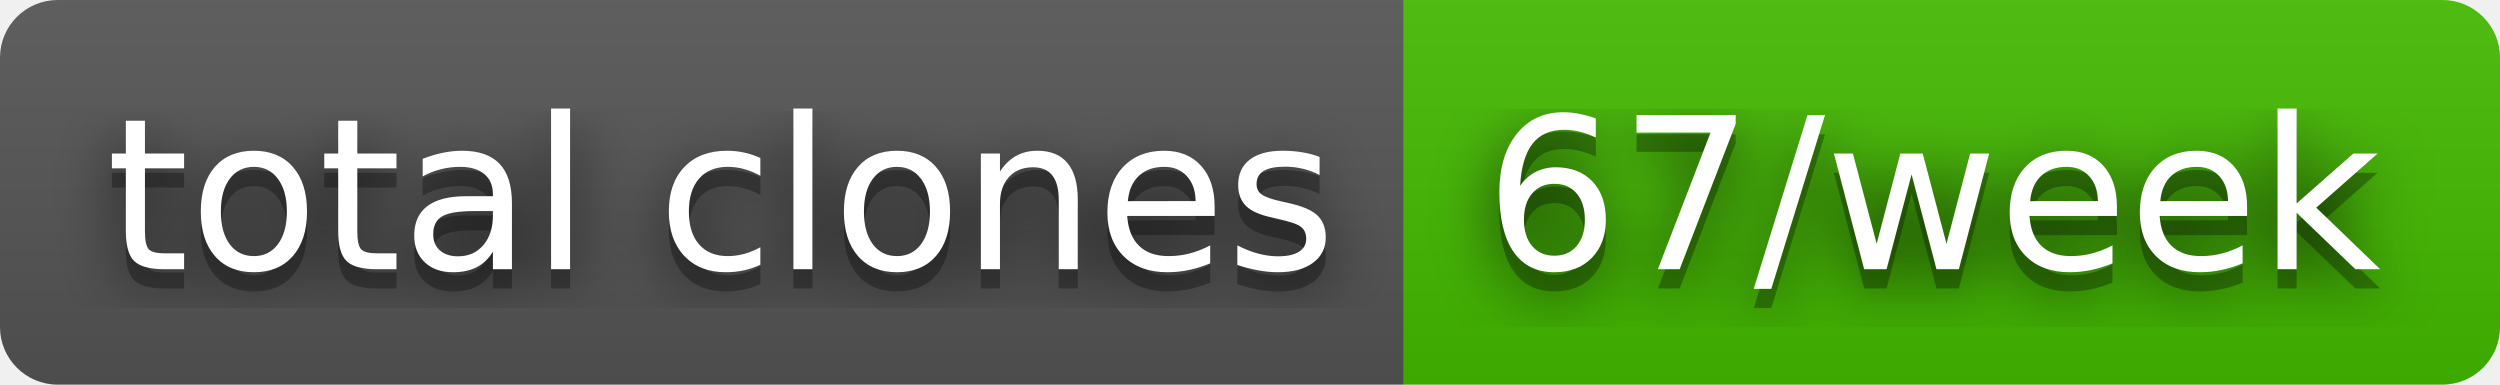
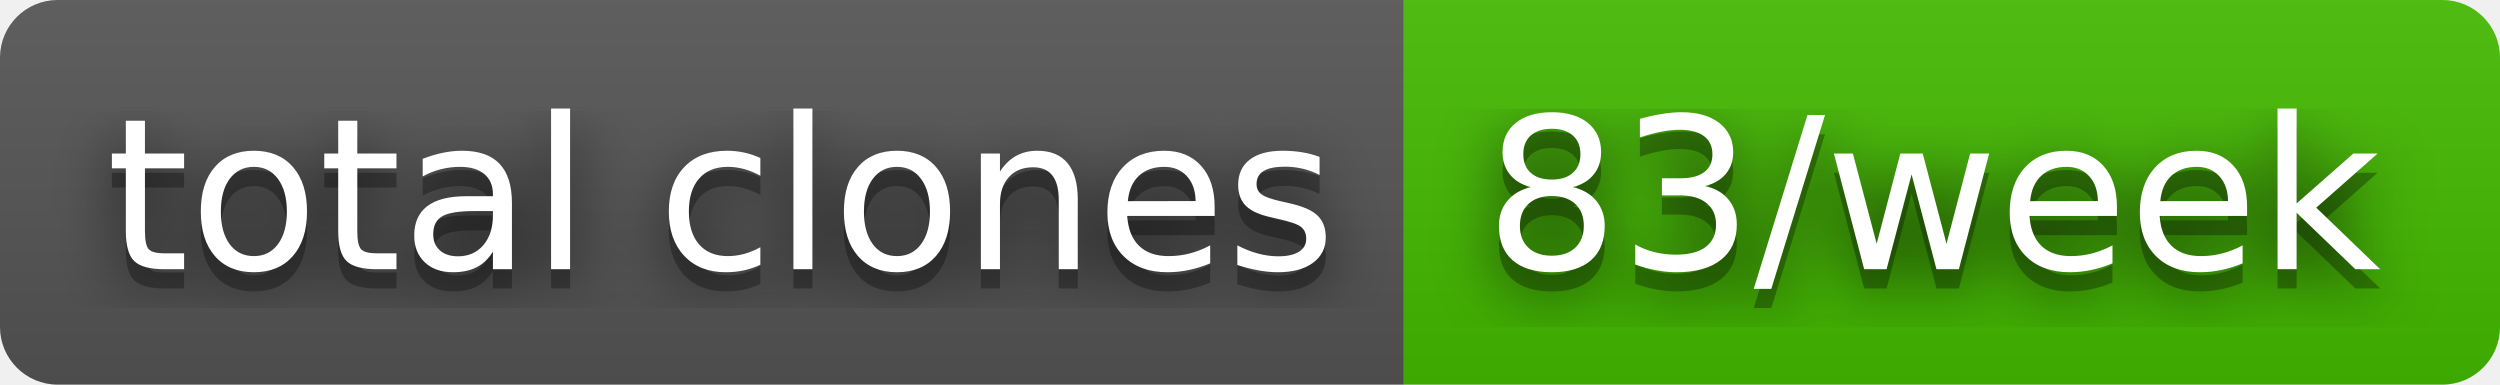
- <svg xmlns="http://www.w3.org/2000/svg" width="130" height="20" role="img" aria-label="total clones: 67/week">
+ <svg xmlns="http://www.w3.org/2000/svg" width="130" height="20" role="img" aria-label="total clones: 83/week">
  <filter id="blur">
    <feGaussianBlur stdDeviation="16" />
  </filter>
  <linearGradient id="s" x2="0" y2="100%">
    <stop offset="0" stop-color="#bbb" stop-opacity=".1" />
    <stop offset="1" stop-opacity=".1" />
  </linearGradient>
  <clipPath id="r">
    <rect width="130" height="20" rx="3" />
  </clipPath>
  <g clip-path="url(#r)">
    <rect width="73" height="20" fill="#555" />
    <rect x="73" width="57" height="20" fill="#4b0" />
    <rect width="130" height="20" fill="url(#s)" />
  </g>
  <g fill="#fff" text-anchor="middle" font-family="Verdana,Geneva,DejaVu Sans,sans-serif" text-rendering="geometricPrecision" font-size="110">
    <g transform="scale(.1)">
      <g aria-hidden="true" fill="#010101">
        <text x="375" y="150" fill-opacity=".8" filter="url(#blur)" textLength="630">total clones</text>
        <text x="375" y="150" fill-opacity=".3" textLength="630">total clones</text>
      </g>
      <text x="375" y="140" textLength="630">total clones</text>
    </g>
    <g transform="scale(.1)">
      <g aria-hidden="true" fill="#010101">
-         <text x="1005" y="150" fill-opacity=".8" filter="url(#blur)" textLength="470">67/week</text>
-         <text x="1005" y="150" fill-opacity=".3" textLength="470">67/week</text>
+         <text x="1005" y="150" fill-opacity=".8" filter="url(#blur)" textLength="470">83/week</text>
+         <text x="1005" y="150" fill-opacity=".3" textLength="470">83/week</text>
      </g>
-       <text x="1005" y="140" textLength="470">67/week</text>
+       <text x="1005" y="140" textLength="470">83/week</text>
    </g>
  </g>
</svg>
